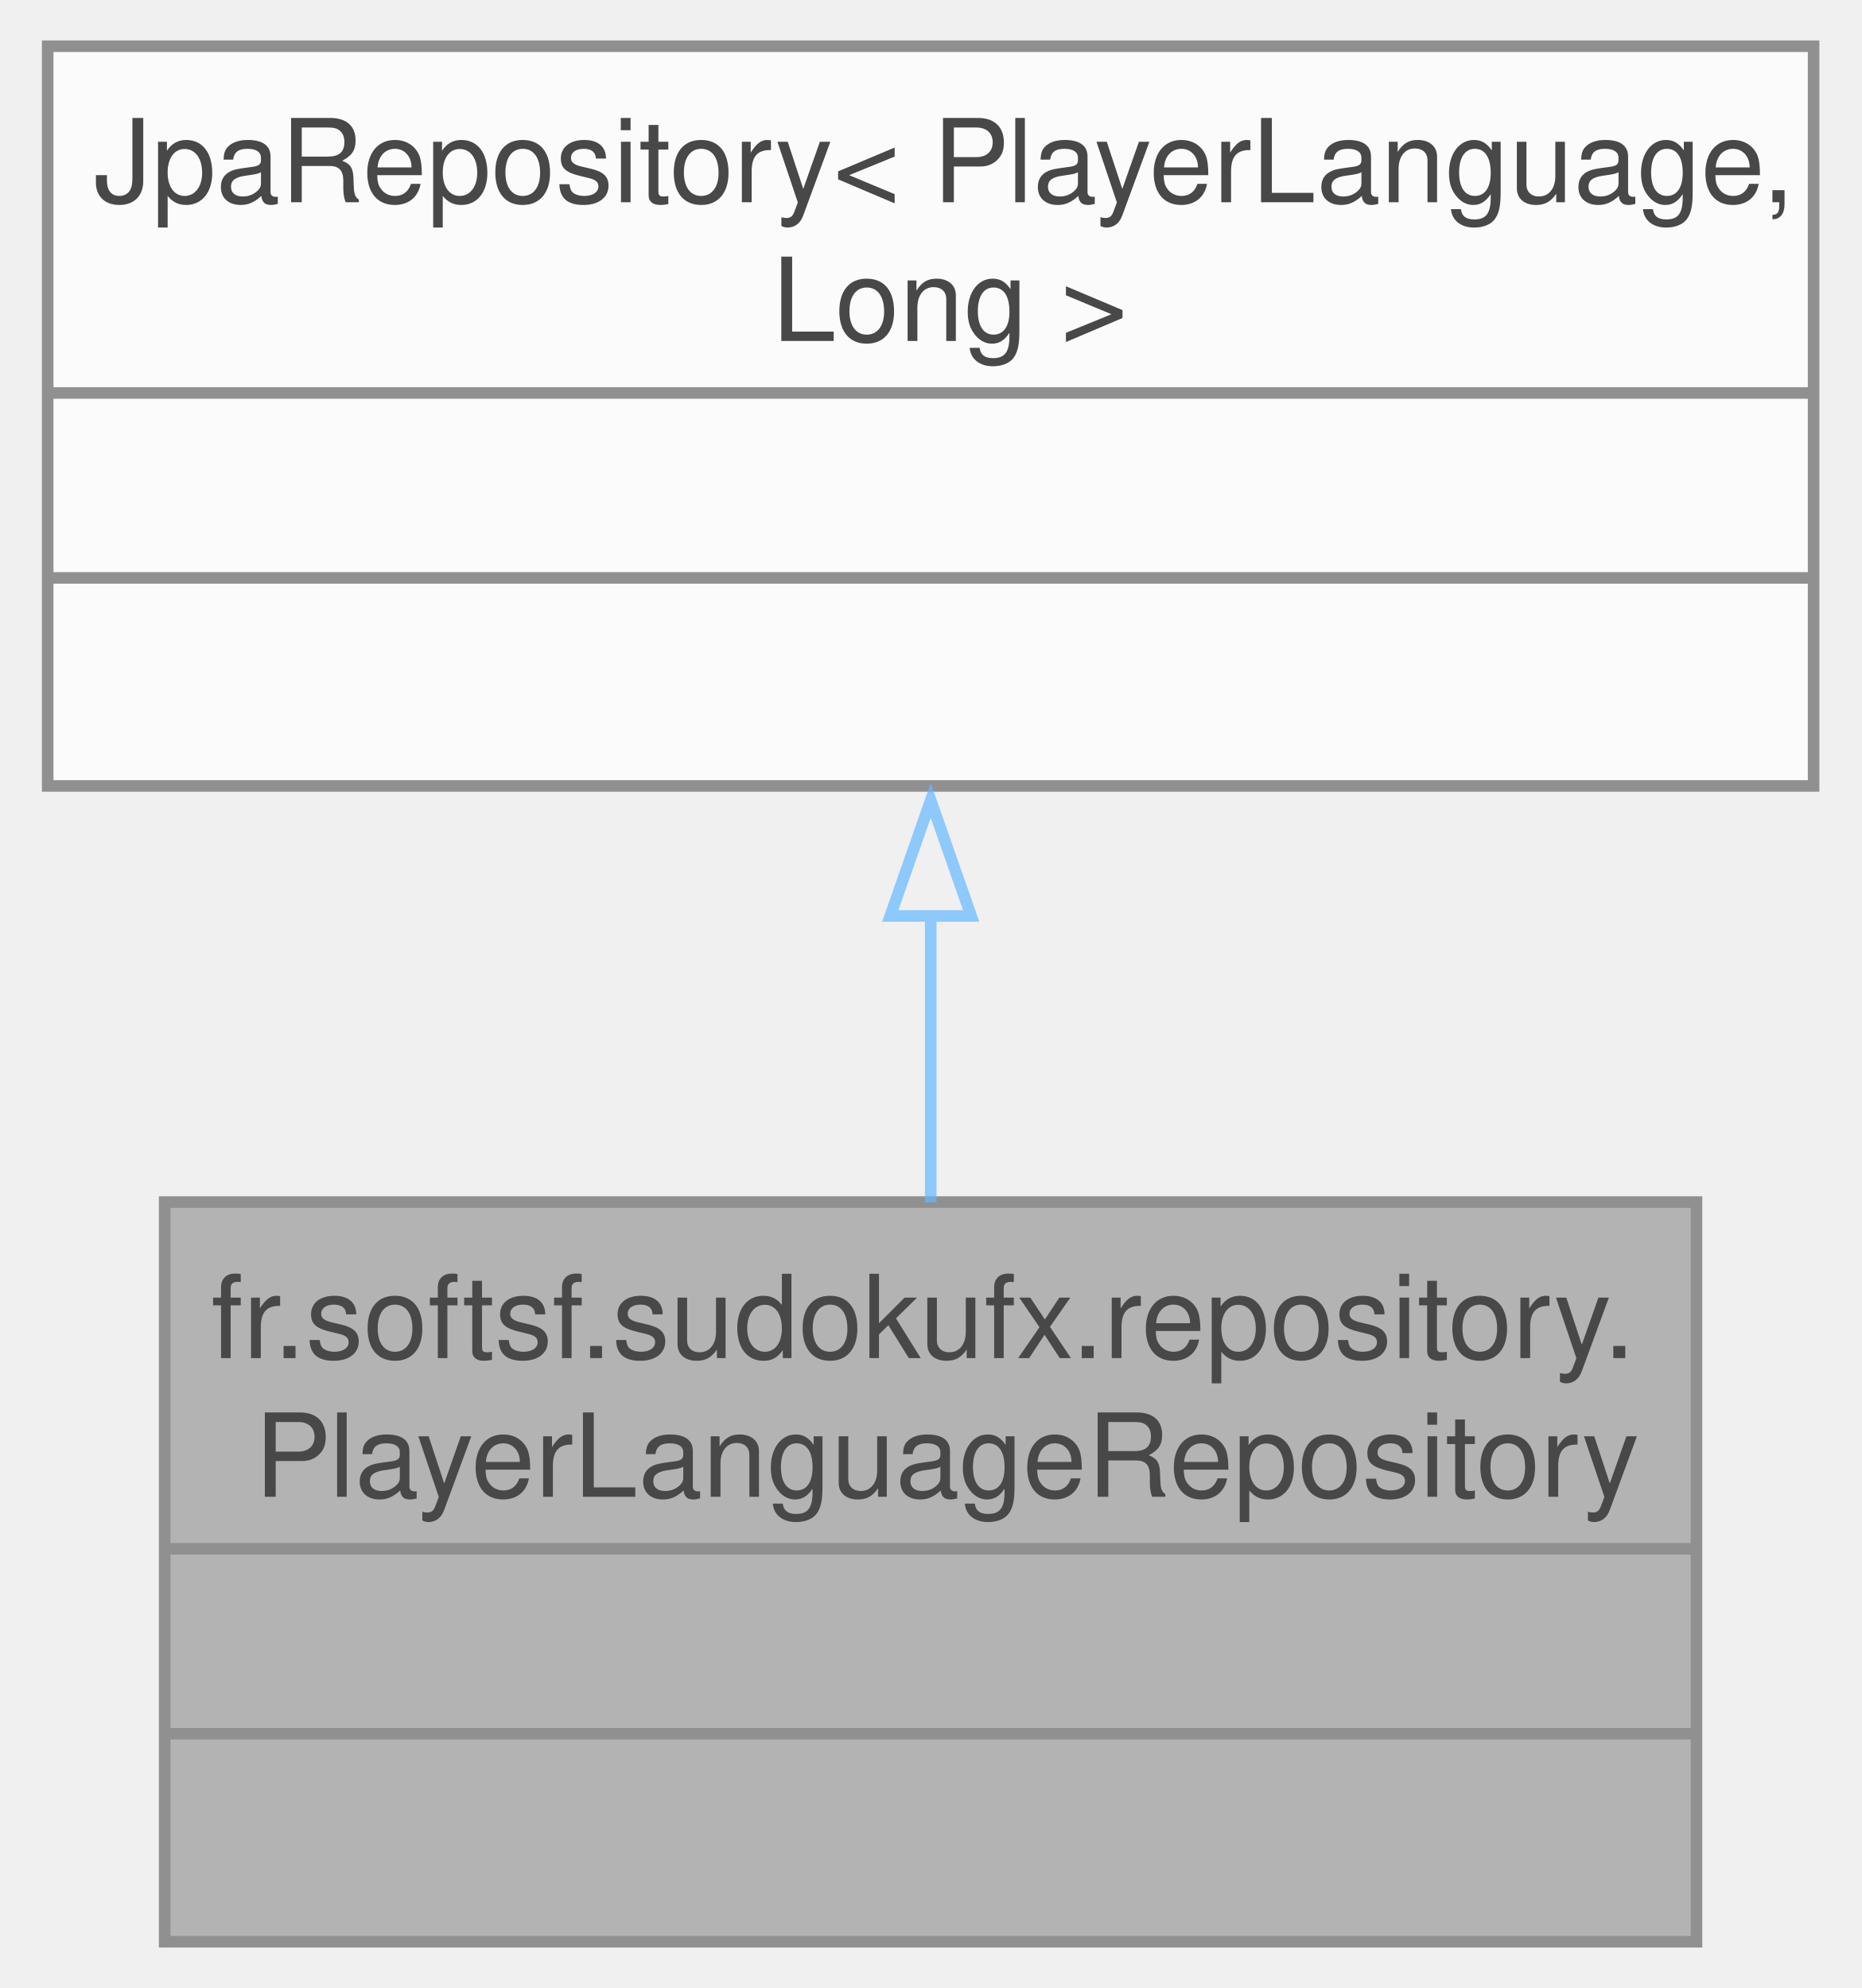
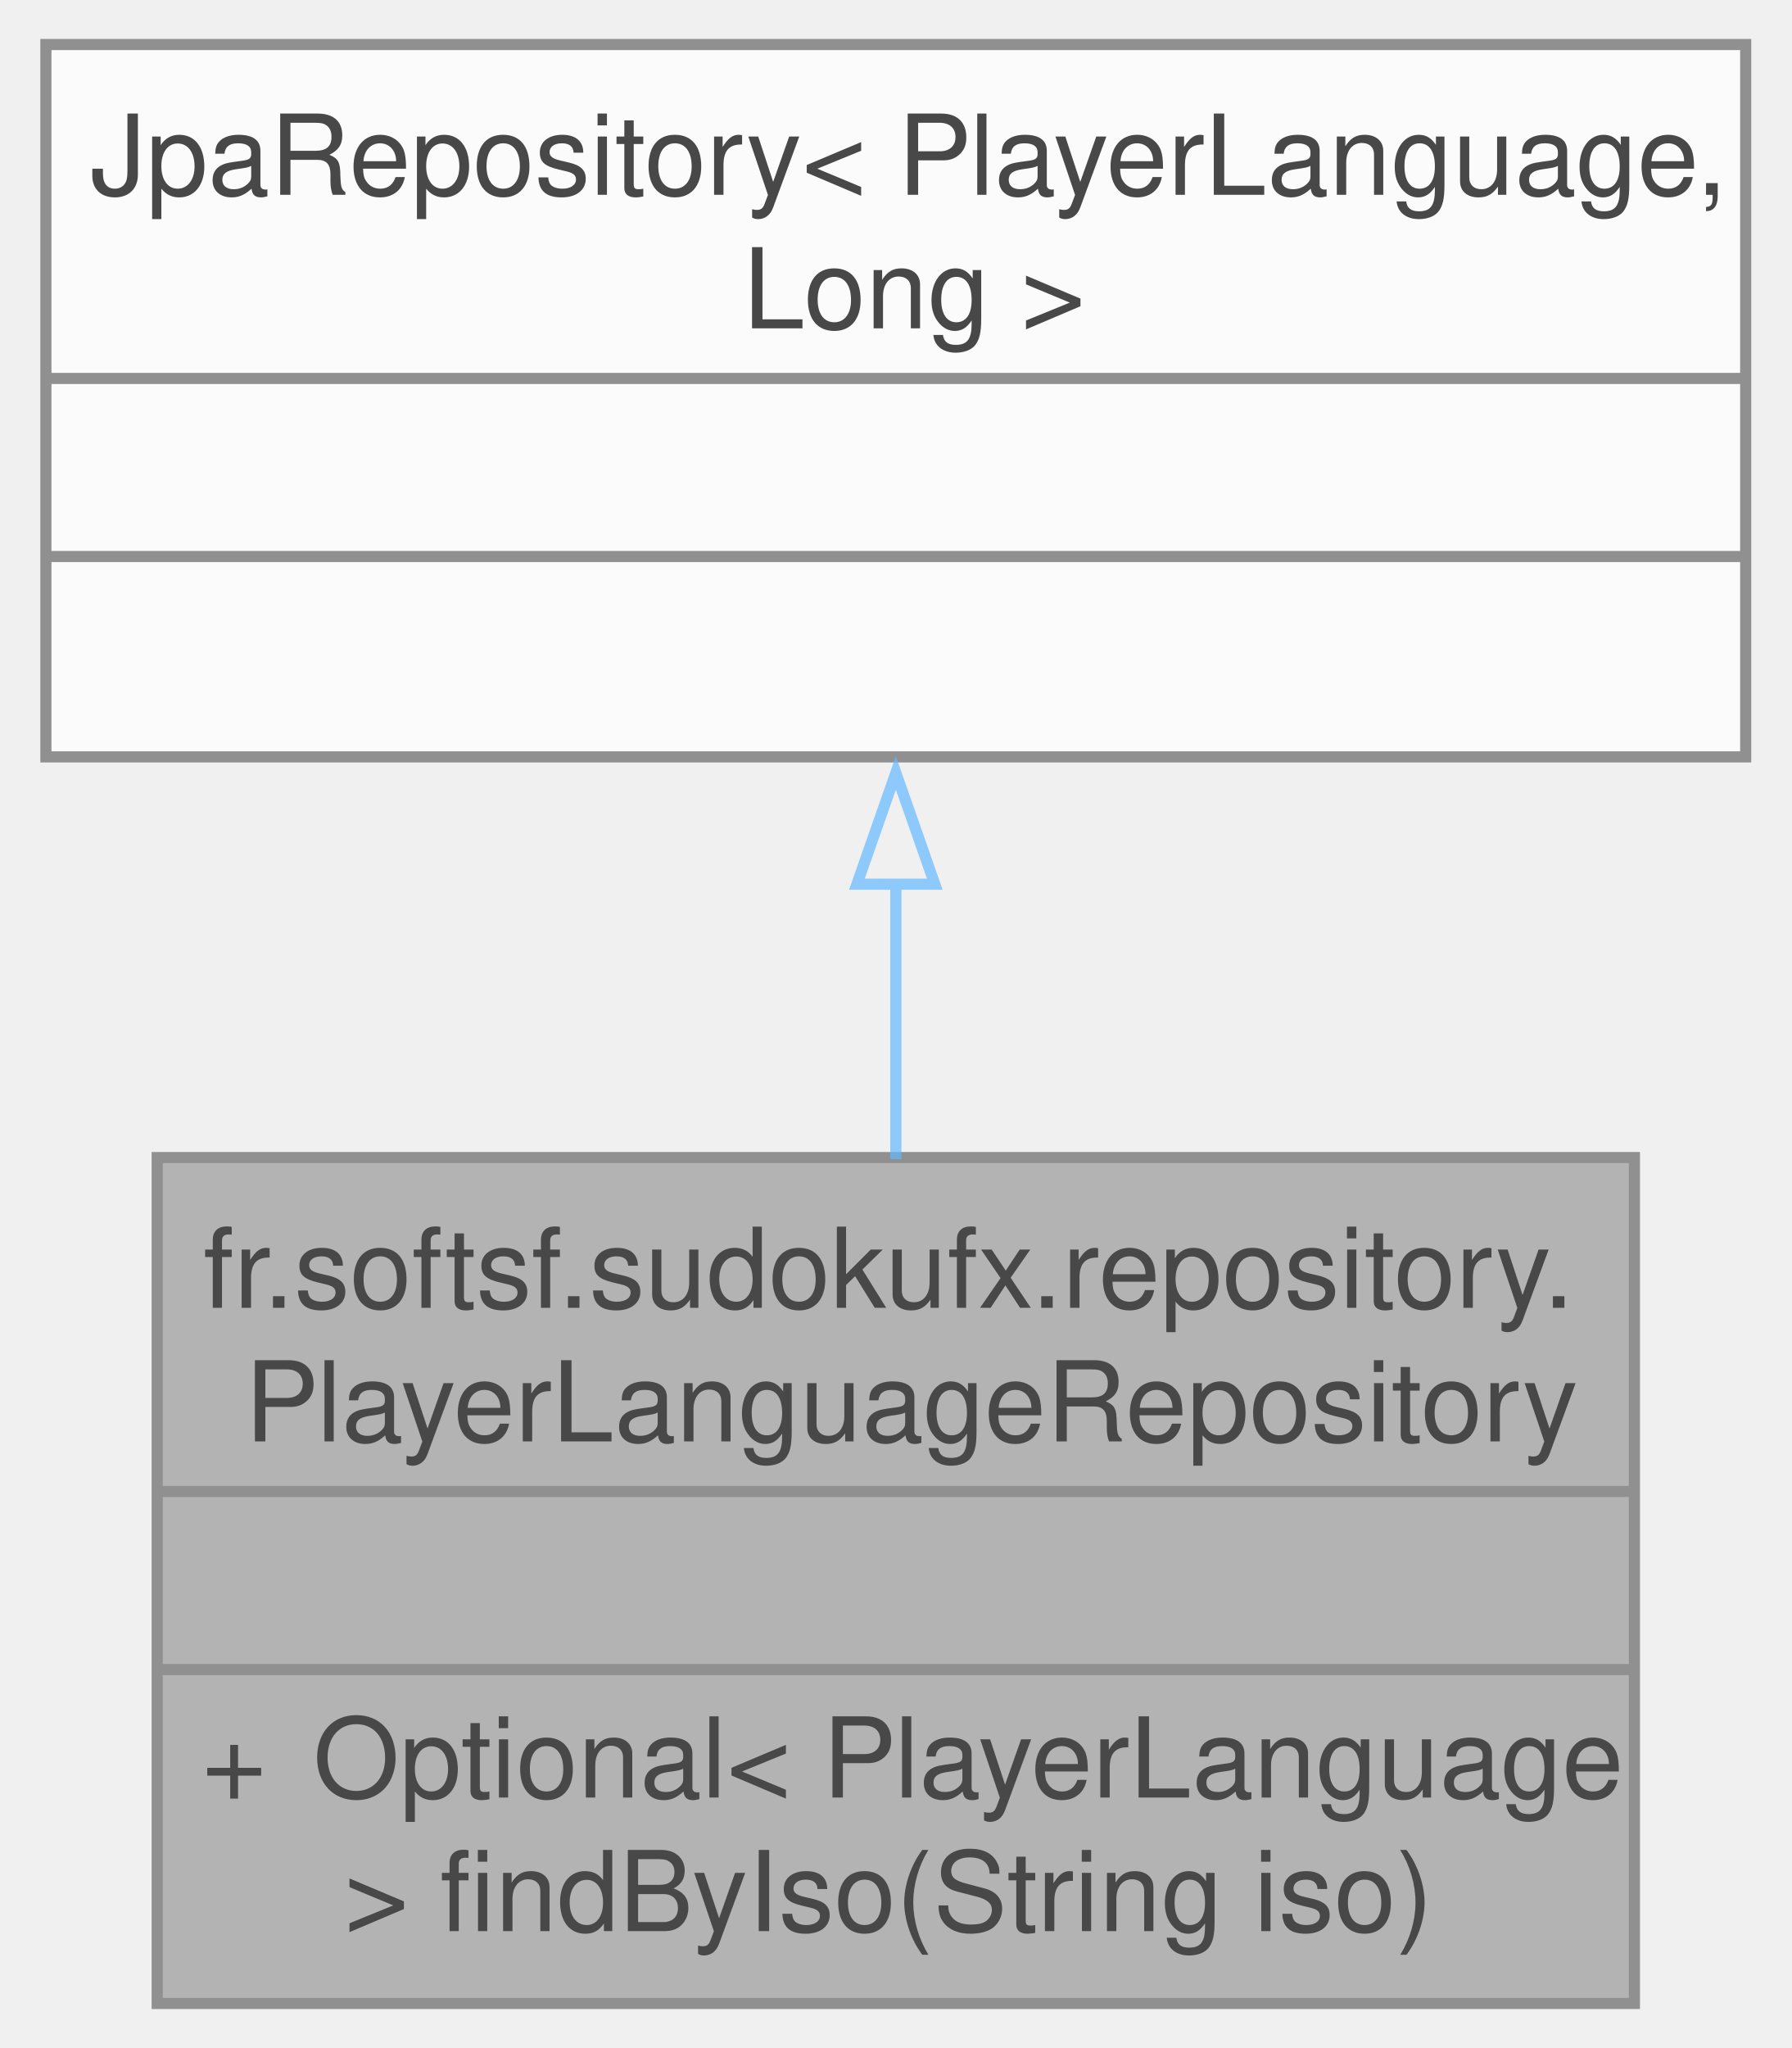
- <svg xmlns="http://www.w3.org/2000/svg" xmlns:xlink="http://www.w3.org/1999/xlink" width="161pt" height="172pt" viewBox="0.00 0.00 160.75 172.00">
+ <svg xmlns="http://www.w3.org/2000/svg" xmlns:xlink="http://www.w3.org/1999/xlink" width="161pt" height="184pt" viewBox="0.00 0.00 160.75 184.00">
  <svg id="main" version="1.1" xml:space="preserve">
    <style type="text/css">
.node, .edge {opacity: 0.7;}
.node.selected, .edge.selected {opacity: 1;}
.edge:hover path { stroke: red; }
.edge:hover polygon { stroke: red; fill: red; }
</style>
    <svg id="graph" class="graph">
-       <g id="graph0" class="graph" transform="scale(1 1) rotate(0) translate(4 168)">
+       <g id="graph0" class="graph" transform="scale(1 1) rotate(0) translate(4 180)">
        <g id="Node000001" class="node">
          <g id="a_Node000001">
            <a xlink:title="Repository interface for PlayerLanguage entities.">
-               <polygon fill="#999999" stroke="none" points="142.62,-64 10.12,-64 10.12,0 142.62,0 142.62,-64" />
-               <text text-anchor="start" x="14.12" y="-50.5" font-family="Helvetica,sans-Serif" font-size="10.00">fr.softsf.sudokufx.repository.</text>
-               <text text-anchor="start" x="17.88" y="-38.5" font-family="Helvetica,sans-Serif" font-size="10.00">PlayerLanguageRepository</text>
-               <text text-anchor="start" x="74.88" y="-22.5" font-family="Helvetica,sans-Serif" font-size="10.00"> </text>
-               <text text-anchor="start" x="74.88" y="-6.5" font-family="Helvetica,sans-Serif" font-size="10.00"> </text>
-               <polygon fill="#666666" stroke="#666666" points="10.12,-34 10.12,-34 142.62,-34 142.62,-34 10.12,-34" />
-               <polygon fill="#666666" stroke="#666666" points="10.12,-18 10.12,-18 142.62,-18 142.62,-18 10.12,-18" />
-               <polygon fill="none" stroke="#666666" points="10.12,0 10.12,-64 142.62,-64 142.62,0 10.12,0" />
+               <polygon fill="#999999" stroke="none" points="142.75,-76 10,-76 10,0 142.75,0 142.75,-76" />
+               <text text-anchor="start" x="14.12" y="-62.5" font-family="Helvetica,sans-Serif" font-size="10.00">fr.softsf.sudokufx.repository.</text>
+               <text text-anchor="start" x="17.88" y="-50.5" font-family="Helvetica,sans-Serif" font-size="10.00">PlayerLanguageRepository</text>
+               <text text-anchor="start" x="74.88" y="-34.5" font-family="Helvetica,sans-Serif" font-size="10.00"> </text>
+               <text text-anchor="start" x="14" y="-18.5" font-family="Helvetica,sans-Serif" font-size="10.00">+</text>
+               <text text-anchor="start" x="24" y="-18.5" font-family="Helvetica,sans-Serif" font-size="10.00">Optional&lt; PlayerLanguage</text>
+               <text text-anchor="start" x="24" y="-6.5" font-family="Helvetica,sans-Serif" font-size="10.00"> &gt; findByIso(String iso)</text>
+               <polygon fill="#666666" stroke="#666666" points="10,-46 10,-46 142.75,-46 142.75,-46 10,-46" />
+               <polygon fill="#666666" stroke="#666666" points="10,-30 10,-30 142.75,-30 142.75,-30 10,-30" />
+               <polygon fill="none" stroke="#666666" points="10,0 10,-76 142.75,-76 142.75,0 10,0" />
            </a>
          </g>
        </g>
        <g id="Node000002" class="node">
          <g id="a_Node000002">
            <a xlink:title=" ">
-               <polygon fill="white" stroke="none" points="152.75,-164 0,-164 0,-100 152.75,-100 152.75,-164" />
-               <text text-anchor="start" x="4" y="-150.5" font-family="Helvetica,sans-Serif" font-size="10.00">JpaRepository&lt; PlayerLanguage,</text>
-               <text text-anchor="start" x="59.88" y="-138.5" font-family="Helvetica,sans-Serif" font-size="10.00"> Long &gt;</text>
-               <text text-anchor="start" x="74.88" y="-122.5" font-family="Helvetica,sans-Serif" font-size="10.00"> </text>
-               <text text-anchor="start" x="74.88" y="-106.5" font-family="Helvetica,sans-Serif" font-size="10.00"> </text>
-               <polygon fill="#666666" stroke="#666666" points="0,-134 0,-134 152.75,-134 152.75,-134 0,-134" />
-               <polygon fill="#666666" stroke="#666666" points="0,-118 0,-118 152.75,-118 152.75,-118 0,-118" />
-               <polygon fill="none" stroke="#666666" points="0,-100 0,-164 152.75,-164 152.75,-100 0,-100" />
+               <polygon fill="white" stroke="none" points="152.75,-176 0,-176 0,-112 152.75,-112 152.75,-176" />
+               <text text-anchor="start" x="4" y="-162.5" font-family="Helvetica,sans-Serif" font-size="10.00">JpaRepository&lt; PlayerLanguage,</text>
+               <text text-anchor="start" x="59.88" y="-150.5" font-family="Helvetica,sans-Serif" font-size="10.00"> Long &gt;</text>
+               <text text-anchor="start" x="74.88" y="-134.5" font-family="Helvetica,sans-Serif" font-size="10.00"> </text>
+               <text text-anchor="start" x="74.88" y="-118.5" font-family="Helvetica,sans-Serif" font-size="10.00"> </text>
+               <polygon fill="#666666" stroke="#666666" points="0,-146 0,-146 152.75,-146 152.75,-146 0,-146" />
+               <polygon fill="#666666" stroke="#666666" points="0,-130 0,-130 152.75,-130 152.75,-130 0,-130" />
+               <polygon fill="none" stroke="#666666" points="0,-112 0,-176 152.75,-176 152.75,-112 0,-112" />
            </a>
          </g>
        </g>
        <g id="edge1_Node000001_Node000002" class="edge">
          <g id="a_edge1_Node000001_Node000002">
            <a xlink:title=" ">
-               <path fill="none" stroke="#63b8ff" d="M76.38,-88.77C76.38,-80.44 76.38,-71.84 76.38,-63.97" />
-               <polygon fill="none" stroke="#63b8ff" points="72.88,-88.75 76.38,-98.75 79.88,-88.75 72.88,-88.75" />
+               <path fill="none" stroke="#63b8ff" d="M76.38,-100.74C76.38,-92.49 76.38,-83.91 76.38,-75.86" />
+               <polygon fill="none" stroke="#63b8ff" points="72.88,-100.56 76.38,-110.56 79.88,-100.56 72.88,-100.56" />
            </a>
          </g>
        </g>
      </g>
    </svg>
  </svg>
  <style type="text/css">

[data-mouse-over-selected='false'] { opacity: 0.7; }
[data-mouse-over-selected='true']  { opacity: 1.0; }

</style>
</svg>
